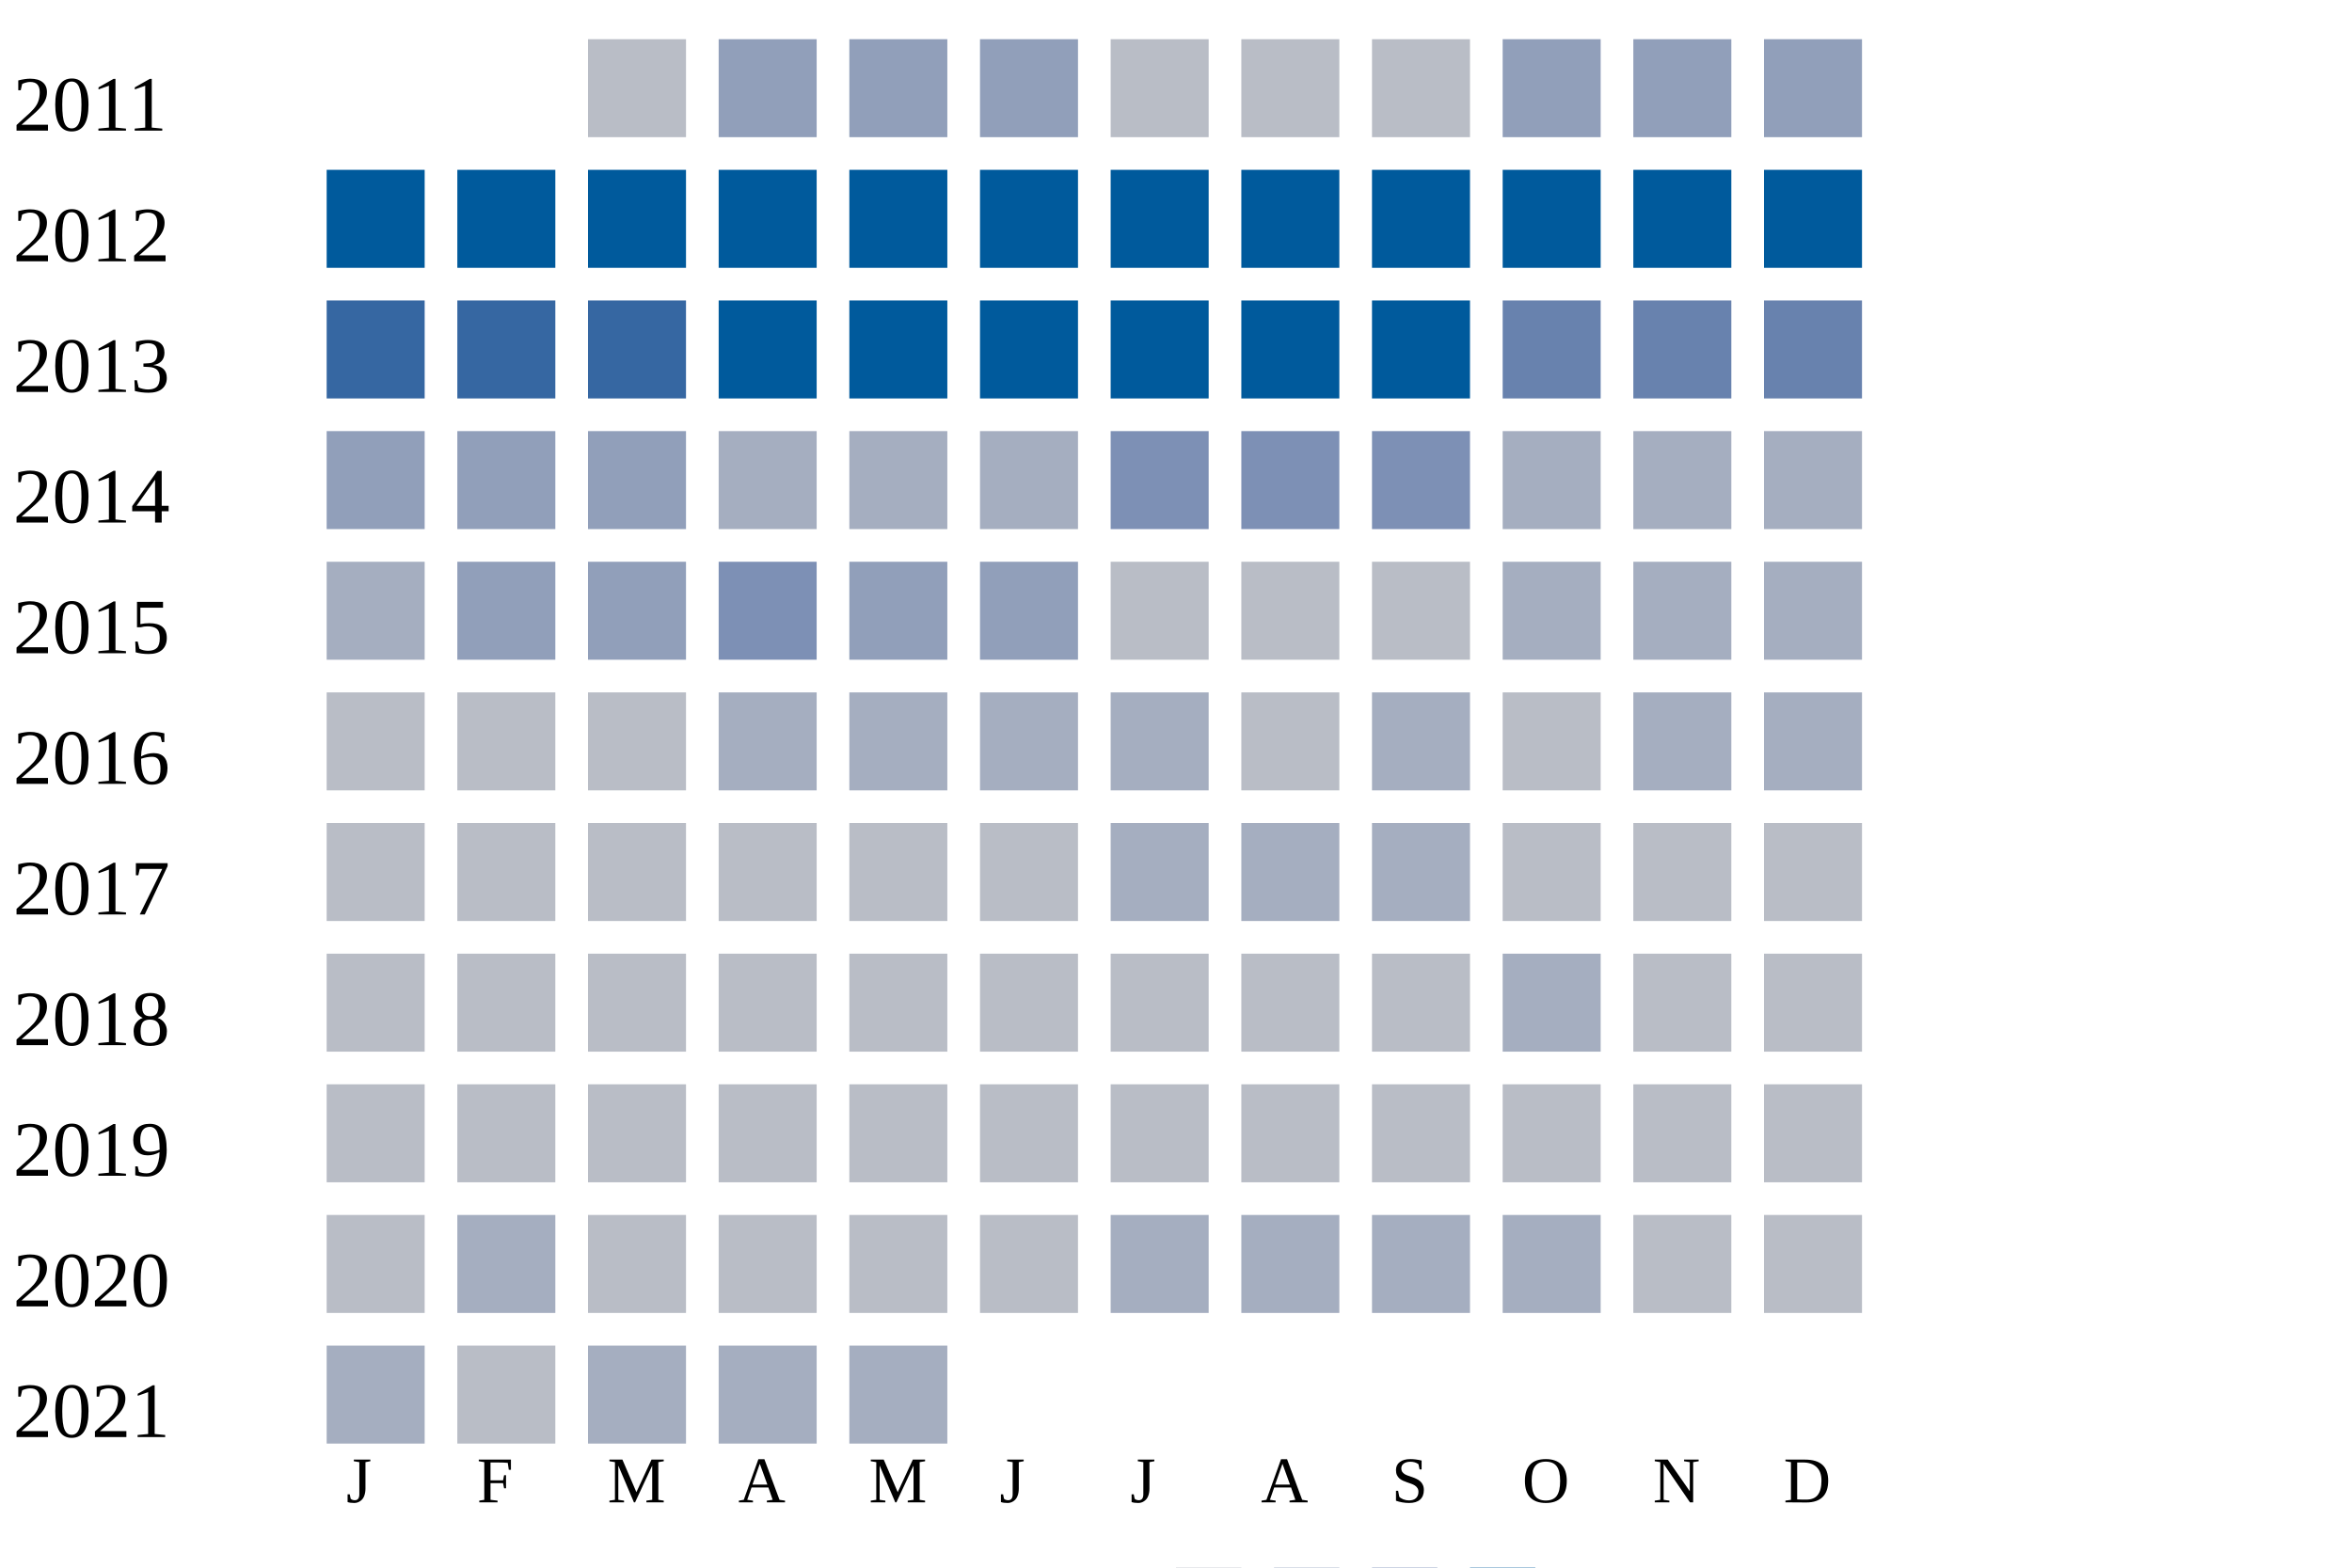
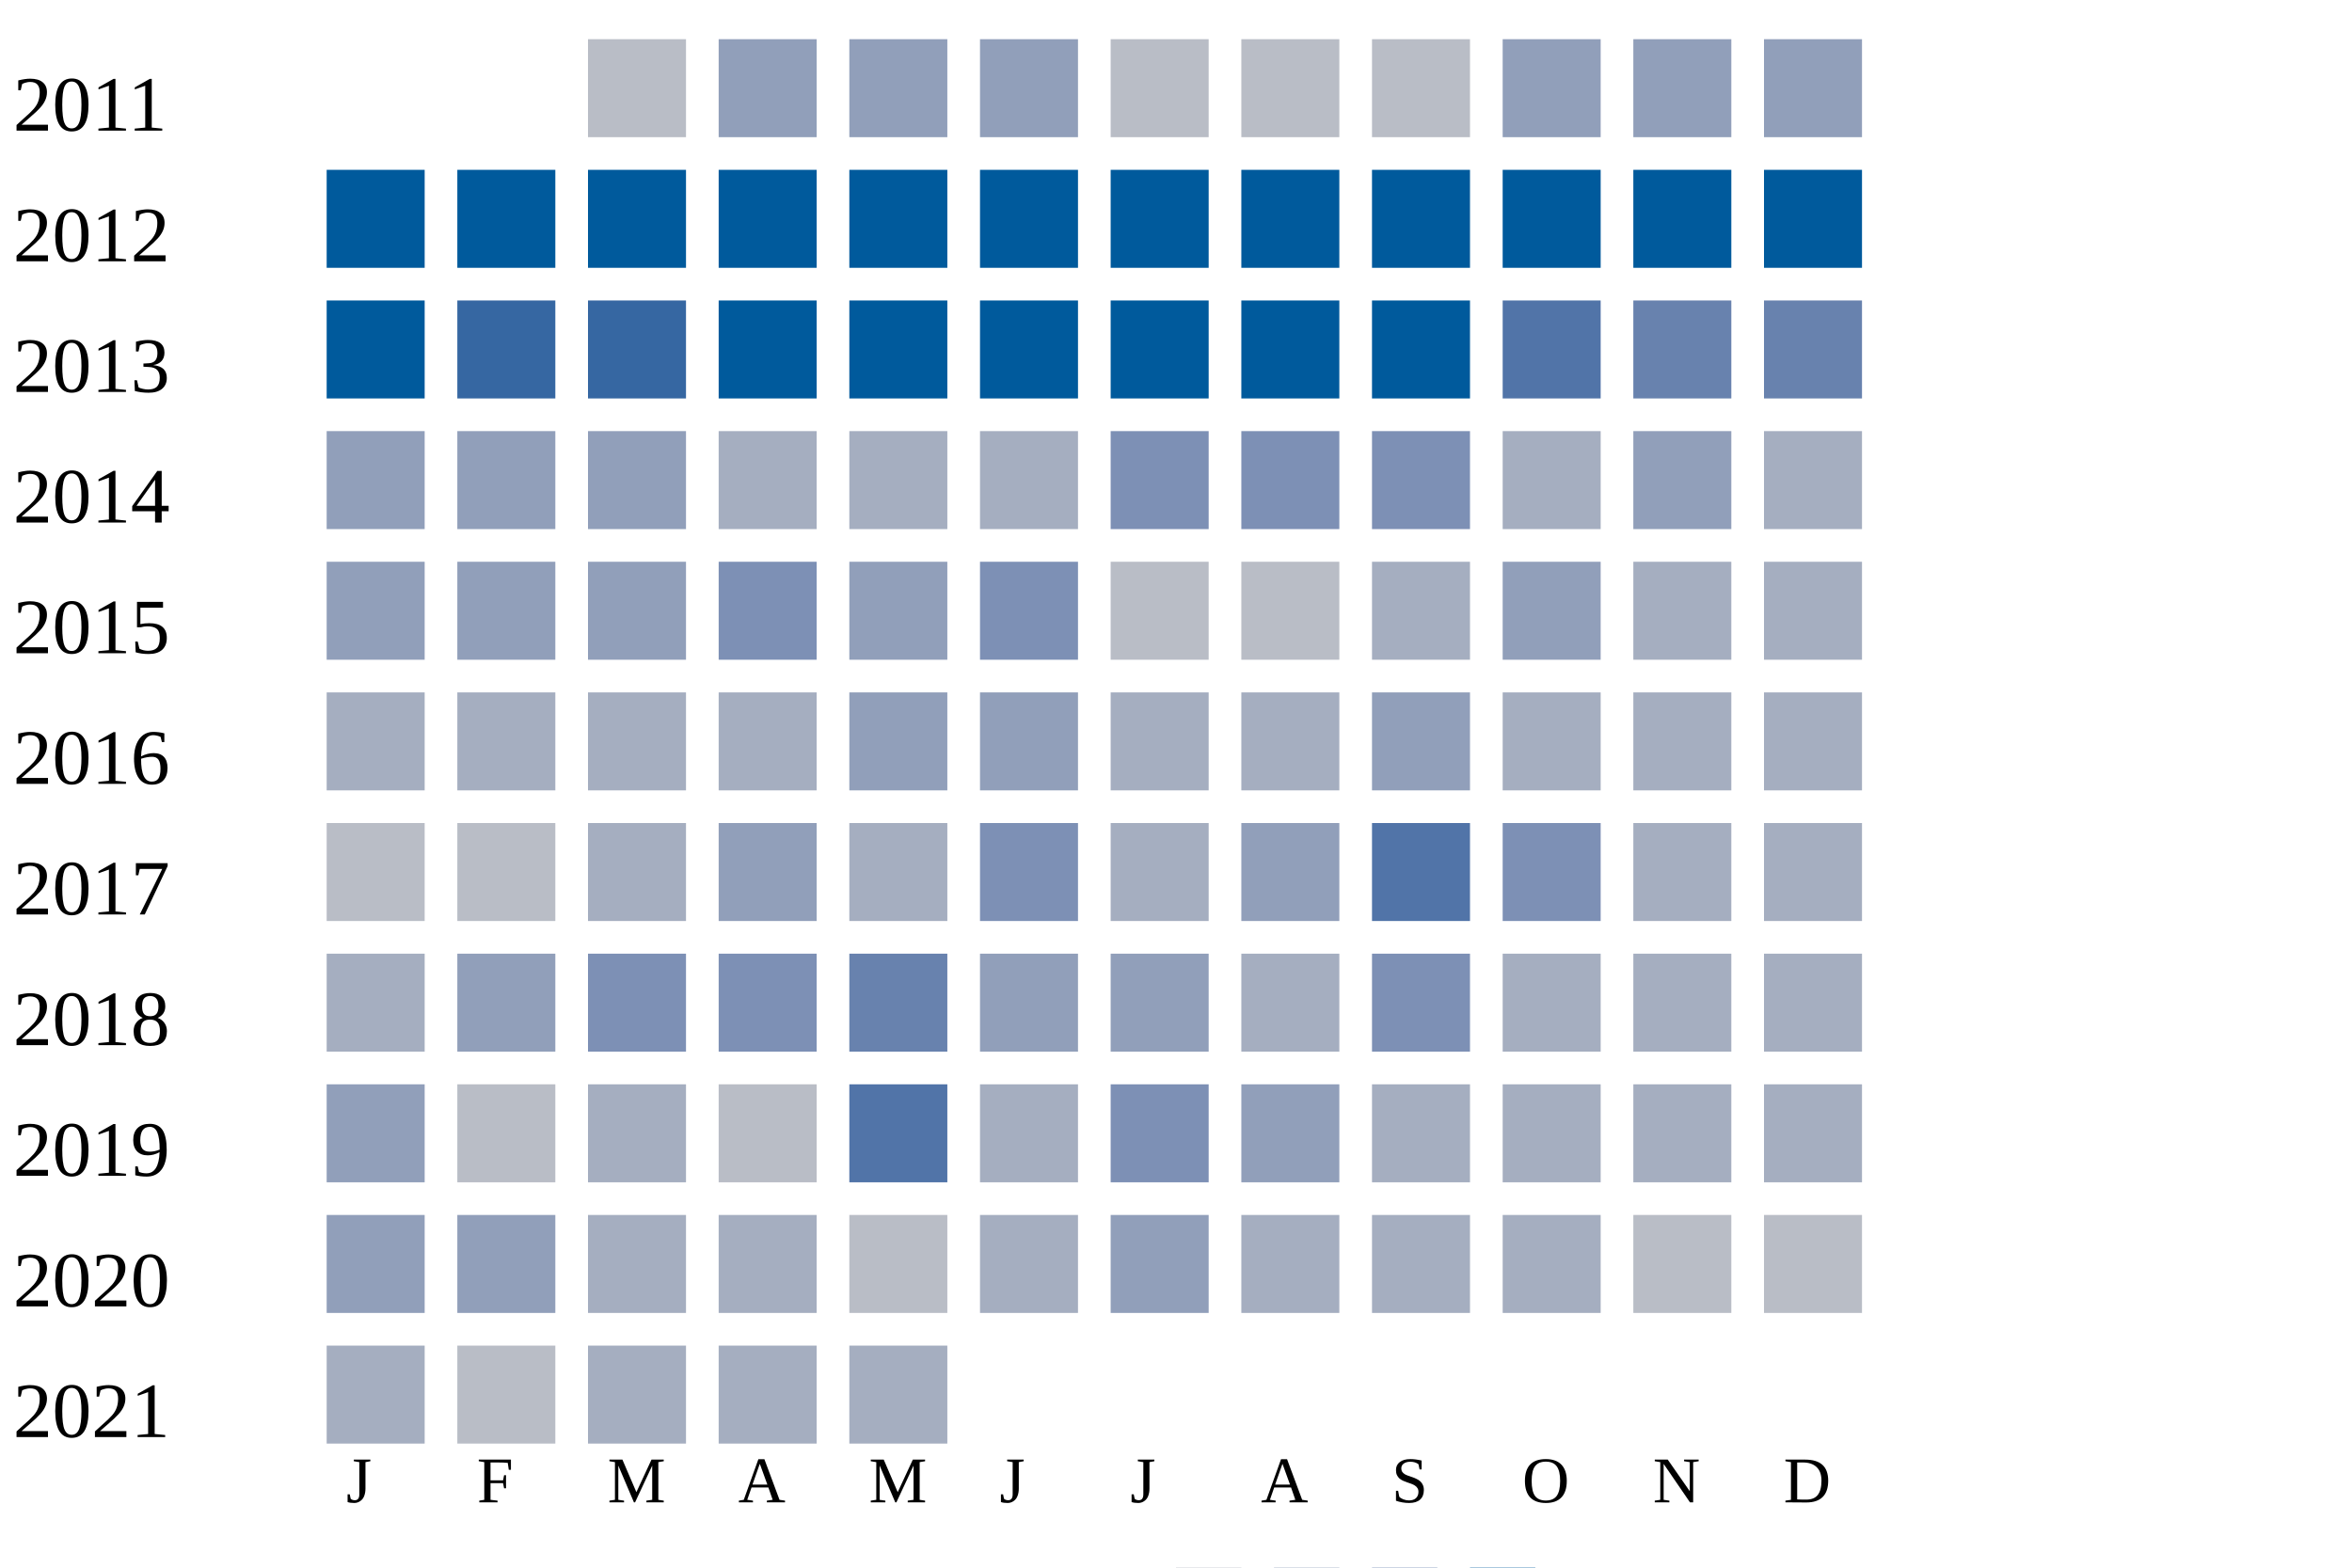
<svg xmlns="http://www.w3.org/2000/svg" width="360" height="240">
  <g transform="translate(0 0)">
    <text x="2" y="20">2011</text>
    <rect x="90" y="6" width="15" height="15" fill="#b9bdc6" />
    <rect x="110" y="6" width="15" height="15" fill="#919fba" />
    <rect x="130" y="6" width="15" height="15" fill="#919fba" />
    <rect x="150" y="6" width="15" height="15" fill="#919fba" />
    <rect x="170" y="6" width="15" height="15" fill="#b9bdc6" />
    <rect x="190" y="6" width="15" height="15" fill="#b9bdc6" />
    <rect x="210" y="6" width="15" height="15" fill="#b9bdc6" />
    <rect x="230" y="6" width="15" height="15" fill="#919fba" />
    <rect x="250" y="6" width="15" height="15" fill="#919fba" />
    <rect x="270" y="6" width="15" height="15" fill="#919fba" />
  </g>
  <g transform="translate(0 20)">
    <text x="2" y="20">2012</text>
    <rect x="50" y="6" width="15" height="15" fill="#005a9c" />
    <rect x="70" y="6" width="15" height="15" fill="#005a9c" />
    <rect x="90" y="6" width="15" height="15" fill="#005a9c" />
    <rect x="110" y="6" width="15" height="15" fill="#005a9c" />
    <rect x="130" y="6" width="15" height="15" fill="#005a9c" />
    <rect x="150" y="6" width="15" height="15" fill="#005a9c" />
    <rect x="170" y="6" width="15" height="15" fill="#005a9c" />
    <rect x="190" y="6" width="15" height="15" fill="#005a9c" />
    <rect x="210" y="6" width="15" height="15" fill="#005a9c" />
    <rect x="230" y="6" width="15" height="15" fill="#005a9c" />
    <rect x="250" y="6" width="15" height="15" fill="#005a9c" />
    <rect x="270" y="6" width="15" height="15" fill="#005a9c" />
  </g>
  <g transform="translate(0 40)">
    <text x="2" y="20">2013</text>
-     <rect x="50" y="6" width="15" height="15" fill="#3667a2" />
+     <rect x="50" y="6" width="15" height="15" fill="#005a9c" />
    <rect x="70" y="6" width="15" height="15" fill="#3667a2" />
    <rect x="90" y="6" width="15" height="15" fill="#3667a2" />
    <rect x="110" y="6" width="15" height="15" fill="#005a9c" />
    <rect x="130" y="6" width="15" height="15" fill="#005a9c" />
    <rect x="150" y="6" width="15" height="15" fill="#005a9c" />
    <rect x="170" y="6" width="15" height="15" fill="#005a9c" />
    <rect x="190" y="6" width="15" height="15" fill="#005a9c" />
    <rect x="210" y="6" width="15" height="15" fill="#005a9c" />
-     <rect x="230" y="6" width="15" height="15" fill="#6882ae" />
+     <rect x="230" y="6" width="15" height="15" fill="#5174a8" />
    <rect x="250" y="6" width="15" height="15" fill="#6882ae" />
    <rect x="270" y="6" width="15" height="15" fill="#6882ae" />
  </g>
  <g transform="translate(0 60)">
    <text x="2" y="20">2014</text>
    <rect x="50" y="6" width="15" height="15" fill="#919fba" />
    <rect x="70" y="6" width="15" height="15" fill="#919fba" />
    <rect x="90" y="6" width="15" height="15" fill="#919fba" />
    <rect x="110" y="6" width="15" height="15" fill="#a5aec0" />
    <rect x="130" y="6" width="15" height="15" fill="#a5aec0" />
    <rect x="150" y="6" width="15" height="15" fill="#a5aec0" />
    <rect x="170" y="6" width="15" height="15" fill="#7d90b5" />
    <rect x="190" y="6" width="15" height="15" fill="#7d90b5" />
    <rect x="210" y="6" width="15" height="15" fill="#7d90b5" />
    <rect x="230" y="6" width="15" height="15" fill="#a5aec0" />
-     <rect x="250" y="6" width="15" height="15" fill="#a5aec0" />
+     <rect x="250" y="6" width="15" height="15" fill="#919fba" />
    <rect x="270" y="6" width="15" height="15" fill="#a5aec0" />
  </g>
  <g transform="translate(0 80)">
    <text x="2" y="20">2015</text>
-     <rect x="50" y="6" width="15" height="15" fill="#a5aec0" />
+     <rect x="50" y="6" width="15" height="15" fill="#919fba" />
    <rect x="70" y="6" width="15" height="15" fill="#919fba" />
    <rect x="90" y="6" width="15" height="15" fill="#919fba" />
    <rect x="110" y="6" width="15" height="15" fill="#7d90b5" />
    <rect x="130" y="6" width="15" height="15" fill="#919fba" />
-     <rect x="150" y="6" width="15" height="15" fill="#919fba" />
+     <rect x="150" y="6" width="15" height="15" fill="#7d90b5" />
    <rect x="170" y="6" width="15" height="15" fill="#b9bdc6" />
    <rect x="190" y="6" width="15" height="15" fill="#b9bdc6" />
-     <rect x="210" y="6" width="15" height="15" fill="#b9bdc6" />
-     <rect x="230" y="6" width="15" height="15" fill="#a5aec0" />
+     <rect x="210" y="6" width="15" height="15" fill="#a5aec0" />
+     <rect x="230" y="6" width="15" height="15" fill="#919fba" />
    <rect x="250" y="6" width="15" height="15" fill="#a5aec0" />
    <rect x="270" y="6" width="15" height="15" fill="#a5aec0" />
  </g>
  <g transform="translate(0 100)">
    <text x="2" y="20">2016</text>
-     <rect x="50" y="6" width="15" height="15" fill="#b9bdc6" />
-     <rect x="70" y="6" width="15" height="15" fill="#b9bdc6" />
-     <rect x="90" y="6" width="15" height="15" fill="#b9bdc6" />
+     <rect x="50" y="6" width="15" height="15" fill="#a5aec0" />
+     <rect x="70" y="6" width="15" height="15" fill="#a5aec0" />
+     <rect x="90" y="6" width="15" height="15" fill="#a5aec0" />
    <rect x="110" y="6" width="15" height="15" fill="#a5aec0" />
-     <rect x="130" y="6" width="15" height="15" fill="#a5aec0" />
-     <rect x="150" y="6" width="15" height="15" fill="#a5aec0" />
+     <rect x="130" y="6" width="15" height="15" fill="#919fba" />
+     <rect x="150" y="6" width="15" height="15" fill="#919fba" />
    <rect x="170" y="6" width="15" height="15" fill="#a5aec0" />
-     <rect x="190" y="6" width="15" height="15" fill="#b9bdc6" />
-     <rect x="210" y="6" width="15" height="15" fill="#a5aec0" />
-     <rect x="230" y="6" width="15" height="15" fill="#b9bdc6" />
+     <rect x="190" y="6" width="15" height="15" fill="#a5aec0" />
+     <rect x="210" y="6" width="15" height="15" fill="#919fba" />
+     <rect x="230" y="6" width="15" height="15" fill="#a5aec0" />
    <rect x="250" y="6" width="15" height="15" fill="#a5aec0" />
    <rect x="270" y="6" width="15" height="15" fill="#a5aec0" />
  </g>
  <g transform="translate(0 120)">
    <text x="2" y="20">2017</text>
    <rect x="50" y="6" width="15" height="15" fill="#b9bdc6" />
    <rect x="70" y="6" width="15" height="15" fill="#b9bdc6" />
-     <rect x="90" y="6" width="15" height="15" fill="#b9bdc6" />
-     <rect x="110" y="6" width="15" height="15" fill="#b9bdc6" />
-     <rect x="130" y="6" width="15" height="15" fill="#b9bdc6" />
-     <rect x="150" y="6" width="15" height="15" fill="#b9bdc6" />
+     <rect x="90" y="6" width="15" height="15" fill="#a5aec0" />
+     <rect x="110" y="6" width="15" height="15" fill="#919fba" />
+     <rect x="130" y="6" width="15" height="15" fill="#a5aec0" />
+     <rect x="150" y="6" width="15" height="15" fill="#7d90b5" />
    <rect x="170" y="6" width="15" height="15" fill="#a5aec0" />
-     <rect x="190" y="6" width="15" height="15" fill="#a5aec0" />
-     <rect x="210" y="6" width="15" height="15" fill="#a5aec0" />
-     <rect x="230" y="6" width="15" height="15" fill="#b9bdc6" />
-     <rect x="250" y="6" width="15" height="15" fill="#b9bdc6" />
-     <rect x="270" y="6" width="15" height="15" fill="#b9bdc6" />
+     <rect x="190" y="6" width="15" height="15" fill="#919fba" />
+     <rect x="210" y="6" width="15" height="15" fill="#5174a8" />
+     <rect x="230" y="6" width="15" height="15" fill="#7d90b5" />
+     <rect x="250" y="6" width="15" height="15" fill="#a5aec0" />
+     <rect x="270" y="6" width="15" height="15" fill="#a5aec0" />
  </g>
  <g transform="translate(0 140)">
    <text x="2" y="20">2018</text>
-     <rect x="50" y="6" width="15" height="15" fill="#b9bdc6" />
-     <rect x="70" y="6" width="15" height="15" fill="#b9bdc6" />
-     <rect x="90" y="6" width="15" height="15" fill="#b9bdc6" />
-     <rect x="110" y="6" width="15" height="15" fill="#b9bdc6" />
-     <rect x="130" y="6" width="15" height="15" fill="#b9bdc6" />
-     <rect x="150" y="6" width="15" height="15" fill="#b9bdc6" />
-     <rect x="170" y="6" width="15" height="15" fill="#b9bdc6" />
-     <rect x="190" y="6" width="15" height="15" fill="#b9bdc6" />
-     <rect x="210" y="6" width="15" height="15" fill="#b9bdc6" />
+     <rect x="50" y="6" width="15" height="15" fill="#a5aec0" />
+     <rect x="70" y="6" width="15" height="15" fill="#919fba" />
+     <rect x="90" y="6" width="15" height="15" fill="#7d90b5" />
+     <rect x="110" y="6" width="15" height="15" fill="#7d90b5" />
+     <rect x="130" y="6" width="15" height="15" fill="#6882ae" />
+     <rect x="150" y="6" width="15" height="15" fill="#919fba" />
+     <rect x="170" y="6" width="15" height="15" fill="#919fba" />
+     <rect x="190" y="6" width="15" height="15" fill="#a5aec0" />
+     <rect x="210" y="6" width="15" height="15" fill="#7d90b5" />
    <rect x="230" y="6" width="15" height="15" fill="#a5aec0" />
-     <rect x="250" y="6" width="15" height="15" fill="#b9bdc6" />
-     <rect x="270" y="6" width="15" height="15" fill="#b9bdc6" />
+     <rect x="250" y="6" width="15" height="15" fill="#a5aec0" />
+     <rect x="270" y="6" width="15" height="15" fill="#a5aec0" />
  </g>
  <g transform="translate(0 160)">
    <text x="2" y="20">2019</text>
-     <rect x="50" y="6" width="15" height="15" fill="#b9bdc6" />
+     <rect x="50" y="6" width="15" height="15" fill="#919fba" />
    <rect x="70" y="6" width="15" height="15" fill="#b9bdc6" />
-     <rect x="90" y="6" width="15" height="15" fill="#b9bdc6" />
+     <rect x="90" y="6" width="15" height="15" fill="#a5aec0" />
    <rect x="110" y="6" width="15" height="15" fill="#b9bdc6" />
-     <rect x="130" y="6" width="15" height="15" fill="#b9bdc6" />
-     <rect x="150" y="6" width="15" height="15" fill="#b9bdc6" />
-     <rect x="170" y="6" width="15" height="15" fill="#b9bdc6" />
-     <rect x="190" y="6" width="15" height="15" fill="#b9bdc6" />
-     <rect x="210" y="6" width="15" height="15" fill="#b9bdc6" />
-     <rect x="230" y="6" width="15" height="15" fill="#b9bdc6" />
-     <rect x="250" y="6" width="15" height="15" fill="#b9bdc6" />
-     <rect x="270" y="6" width="15" height="15" fill="#b9bdc6" />
+     <rect x="130" y="6" width="15" height="15" fill="#5174a8" />
+     <rect x="150" y="6" width="15" height="15" fill="#a5aec0" />
+     <rect x="170" y="6" width="15" height="15" fill="#7d90b5" />
+     <rect x="190" y="6" width="15" height="15" fill="#919fba" />
+     <rect x="210" y="6" width="15" height="15" fill="#a5aec0" />
+     <rect x="230" y="6" width="15" height="15" fill="#a5aec0" />
+     <rect x="250" y="6" width="15" height="15" fill="#a5aec0" />
+     <rect x="270" y="6" width="15" height="15" fill="#a5aec0" />
  </g>
  <g transform="translate(0 180)">
    <text x="2" y="20">2020</text>
-     <rect x="50" y="6" width="15" height="15" fill="#b9bdc6" />
-     <rect x="70" y="6" width="15" height="15" fill="#a5aec0" />
-     <rect x="90" y="6" width="15" height="15" fill="#b9bdc6" />
-     <rect x="110" y="6" width="15" height="15" fill="#b9bdc6" />
+     <rect x="50" y="6" width="15" height="15" fill="#919fba" />
+     <rect x="70" y="6" width="15" height="15" fill="#919fba" />
+     <rect x="90" y="6" width="15" height="15" fill="#a5aec0" />
+     <rect x="110" y="6" width="15" height="15" fill="#a5aec0" />
    <rect x="130" y="6" width="15" height="15" fill="#b9bdc6" />
-     <rect x="150" y="6" width="15" height="15" fill="#b9bdc6" />
-     <rect x="170" y="6" width="15" height="15" fill="#a5aec0" />
+     <rect x="150" y="6" width="15" height="15" fill="#a5aec0" />
+     <rect x="170" y="6" width="15" height="15" fill="#919fba" />
    <rect x="190" y="6" width="15" height="15" fill="#a5aec0" />
    <rect x="210" y="6" width="15" height="15" fill="#a5aec0" />
    <rect x="230" y="6" width="15" height="15" fill="#a5aec0" />
    <rect x="250" y="6" width="15" height="15" fill="#b9bdc6" />
    <rect x="270" y="6" width="15" height="15" fill="#b9bdc6" />
  </g>
  <g transform="translate(0 200)">
    <text x="2" y="20">2021</text>
    <rect x="50" y="6" width="15" height="15" fill="#a5aec0" />
    <rect x="70" y="6" width="15" height="15" fill="#b9bdc6" />
    <rect x="90" y="6" width="15" height="15" fill="#a5aec0" />
    <rect x="110" y="6" width="15" height="15" fill="#a5aec0" />
    <rect x="130" y="6" width="15" height="15" fill="#a5aec0" />
  </g>
  <text style="font-size: 10px; text-align: center" x="53" y="230">J</text>
  <text style="font-size: 10px; text-align: center" x="73" y="230">F</text>
  <text style="font-size: 10px; text-align: center" x="93" y="230">M</text>
  <text style="font-size: 10px; text-align: center" x="113" y="230">A</text>
  <text style="font-size: 10px; text-align: center" x="133" y="230">M</text>
  <text style="font-size: 10px; text-align: center" x="153" y="230">J</text>
  <text style="font-size: 10px; text-align: center" x="173" y="230">J</text>
  <text style="font-size: 10px; text-align: center" x="193" y="230">A</text>
  <text style="font-size: 10px; text-align: center" x="213" y="230">S</text>
  <text style="font-size: 10px; text-align: center" x="233" y="230">O</text>
  <text style="font-size: 10px; text-align: center" x="253" y="230">N</text>
  <text style="font-size: 10px; text-align: center" x="273" y="230">D</text>
  <text style="font-size: 10px;" x="155" y="249">Less</text>
  <rect fill="#b9bdc6" width="10" height="10" x="180" y="240" />
  <rect fill="#919fba" width="10" height="10" x="195" y="240" />
  <rect fill="#6882ae" width="10" height="10" x="210" y="240" />
  <rect fill="#005a9c" width="10" height="10" x="225" y="240" />
  <text x="240" y="249" style="font-size: 10px;">More</text>
</svg>
